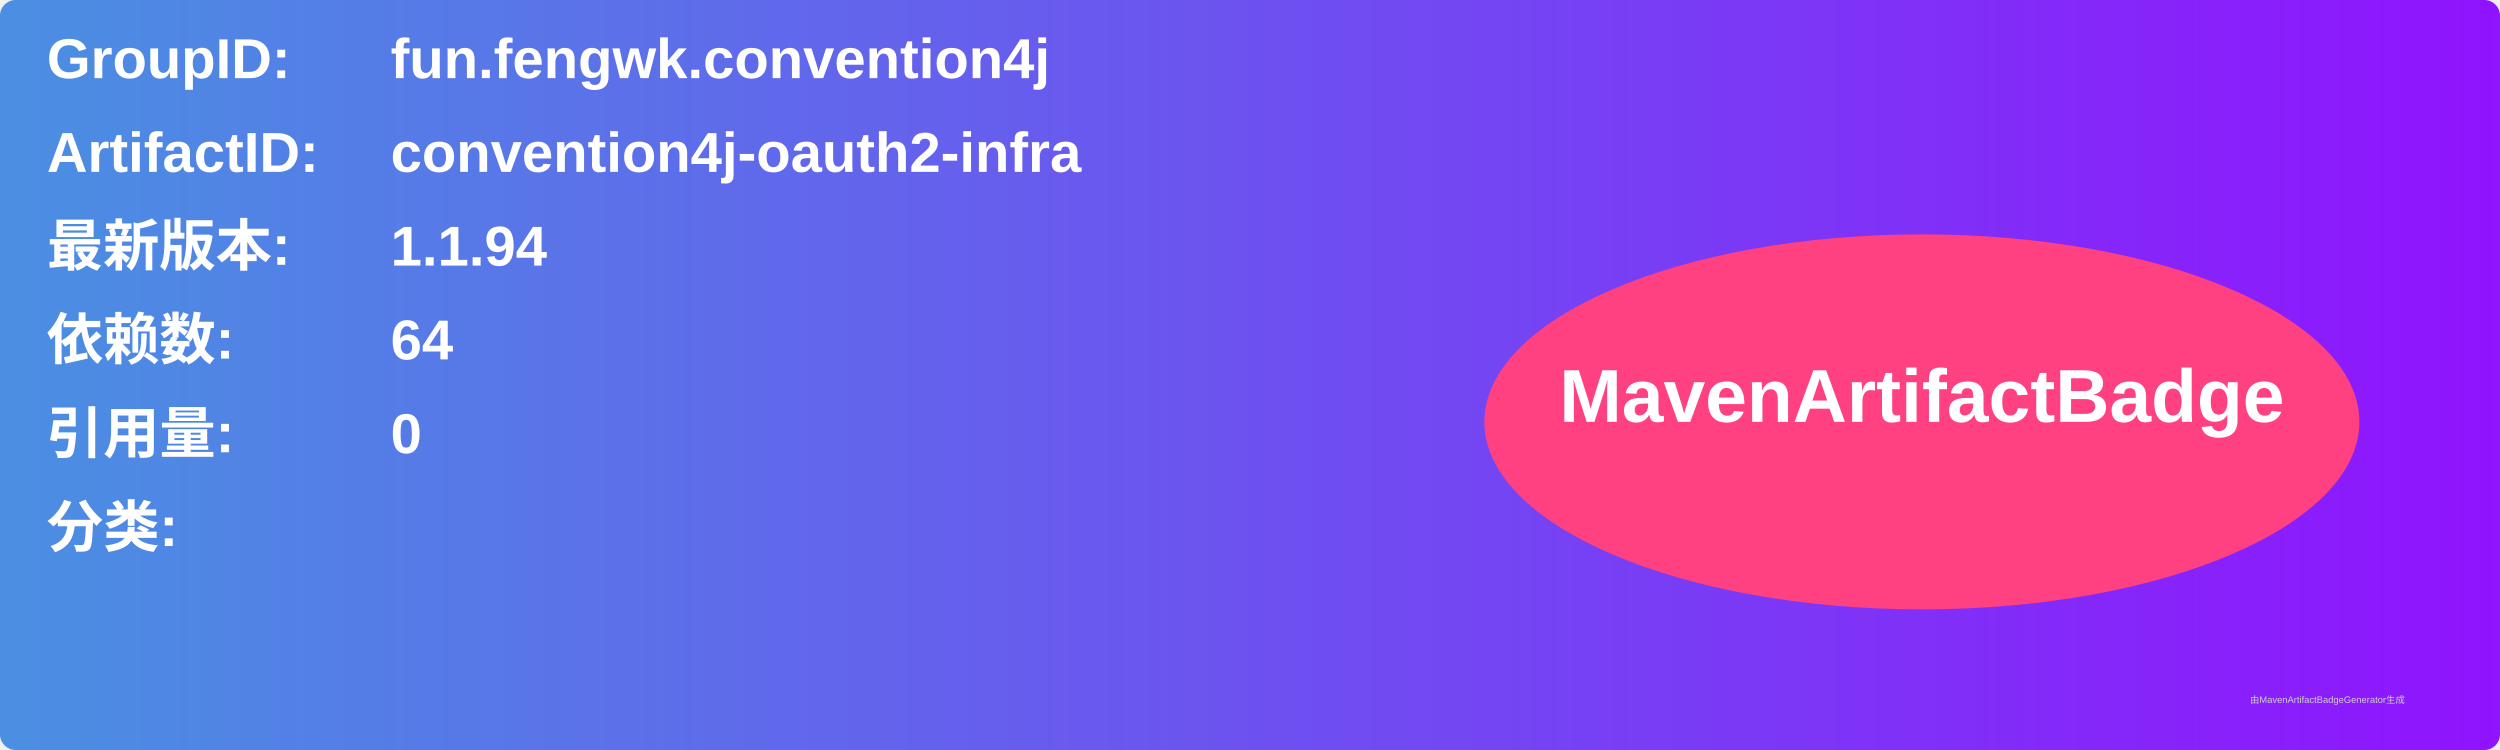
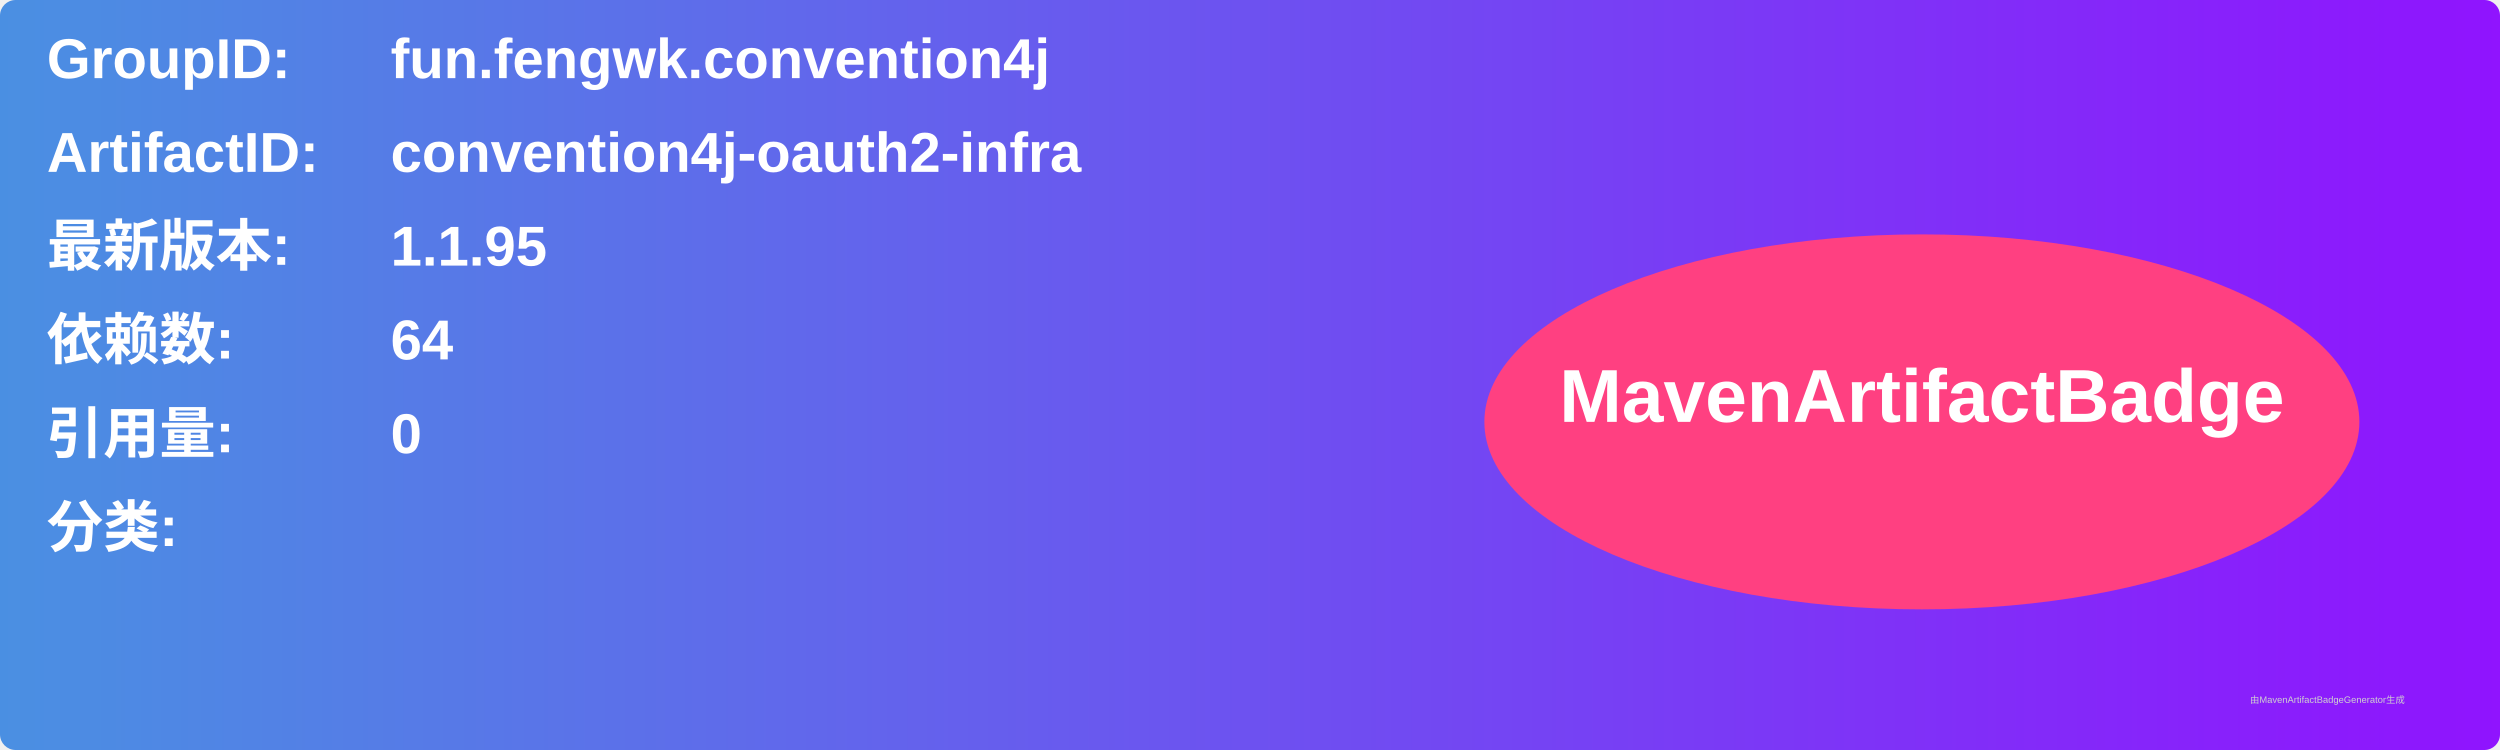
<svg xmlns="http://www.w3.org/2000/svg" width="800" height="240" viewBox="0 0 800 240">
  <linearGradient id="grad" x1="0%" y1="0%" x2="100%" y2="0%">
    <stop offset="0%" stop-color="#4a90e2" />
    <stop offset="100%" stop-color="#9013fe" />
  </linearGradient>
  <rect width="100%" height="100%" rx="5" ry="5" fill="url(#grad)" />
  <g transform="translate(15, 15)">
    <text x="0" y="10" font-family="Arial" font-size="18" fill="white" font-weight="bold" width="260">GroupID:</text>
    <text x="110" y="10" font-family="Arial" font-size="18" fill="white" font-weight="bold" width="460">fun.fengwk.convention4j</text>
    <text x="0" y="40" font-family="Arial" font-size="18" fill="white" font-weight="bold" width="260">ArtifactID:</text>
    <text x="110" y="40" font-family="Arial" font-size="18" fill="white" font-weight="bold" width="460">convention4j-oauth2-infra</text>
    <text x="0" y="70" font-family="Arial" font-size="18" fill="white" font-weight="bold">最新版本:</text>
    <text x="110" y="70" font-family="Arial" font-size="18" fill="white" font-weight="bold">
-       <tspan font-weight="bold">1.1.94</tspan>
+       <tspan font-weight="bold">1.1.95</tspan>
    </text>
    <text x="0" y="100" font-family="Arial" font-size="18" fill="white" font-weight="bold">依赖数: </text>
    <text x="110" y="100" font-family="Arial" font-size="18" fill="white">
      <tspan font-weight="bold">64</tspan>
    </text>
    <text x="0" y="130" font-family="Arial" font-size="18" fill="white" font-weight="bold">引用量: </text>
    <text x="110" y="130" font-family="Arial" font-size="18" fill="white">
      <tspan font-weight="bold">0</tspan>
    </text>
    <text x="0" y="160" font-family="Arial" font-size="18" fill="white" font-weight="bold">分类:</text>
    <text x="10" y="190" font-family="Arial" font-size="10" fill="white">
      <tspan font-weight="bold" />
    </text>
    <ellipse cx="600" cy="120" rx="140" ry="60" fill="#ff4081" />
    <text x="600" y="120" text-anchor="middle" font-family="Arial" font-size="24" fill="white" font-weight="bold">MavenArtifactBadge</text>
  </g>
  <text x="720" y="225" font-family="Arial" font-size="3" fill="#d0d0d0">由MavenArtifactBadgeGenerator生成</text>
</svg>
